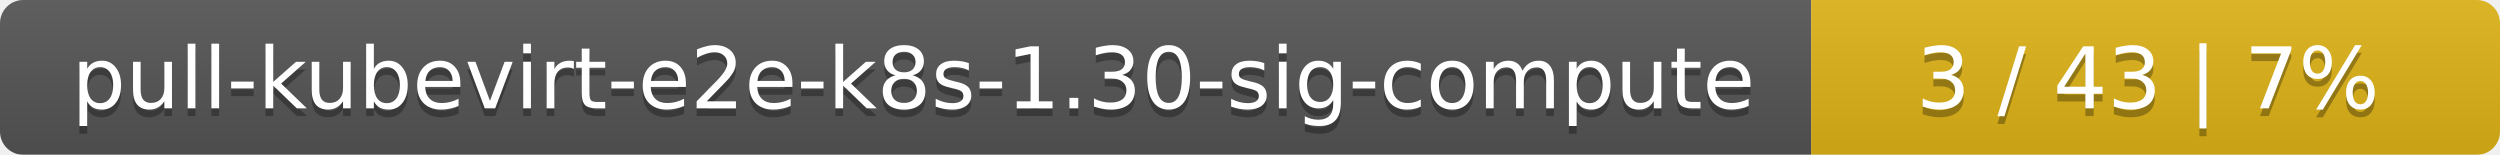
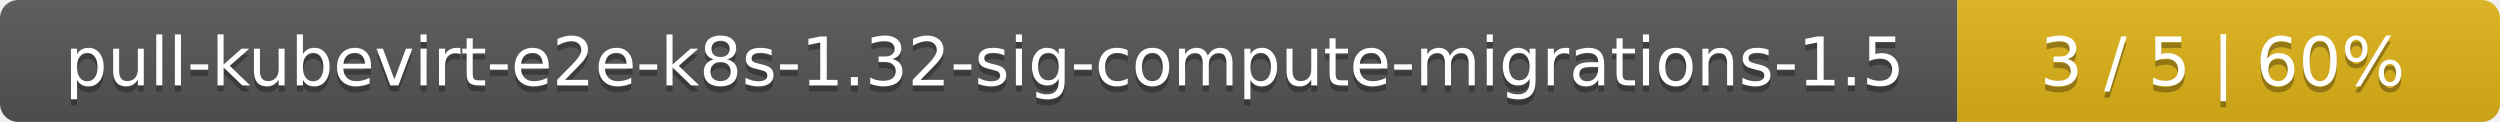
- <svg xmlns="http://www.w3.org/2000/svg" width="323" height="20">
+ <svg xmlns="http://www.w3.org/2000/svg" width="410" height="20">
  <linearGradient id="smooth" x2="0" y2="100%">
    <stop offset="0" stop-color="#bbb" stop-opacity=".1" />
    <stop offset="1" stop-opacity=".1" />
  </linearGradient>
  <mask id="round">
-     <rect width="323" height="20" rx="3" fill="#fff" />
+     <rect width="410" height="20" rx="3" fill="#fff" />
  </mask>
  <g mask="url(#round)">
-     <rect width="234" height="20" fill="#555" />
-     <rect x="234" width="89" height="20" fill="#dfb317" />
-     <rect width="323" height="20" fill="url(#smooth)" />
+     <rect width="321" height="20" fill="#555" />
+     <rect x="321" width="89" height="20" fill="#dfb317" />
+     <rect width="410" height="20" fill="url(#smooth)" />
  </g>
  <g fill="#fff" text-anchor="middle" font-family="DejaVu Sans,Verdana,Geneva,sans-serif" font-size="11">
-     <text x="118" y="15" fill="#010101" fill-opacity=".3">pull-kubevirt-e2e-k8s-1.30-sig-compute</text>
-     <text x="118" y="14">pull-kubevirt-e2e-k8s-1.30-sig-compute</text>
-     <text x="277.5" y="15" fill="#010101" fill-opacity=".3">3 / 43    |    7%</text>
-     <text x="277.5" y="14">3 / 43    |    7%</text>
+     <text x="161.5" y="15" fill="#010101" fill-opacity=".3">pull-kubevirt-e2e-k8s-1.32-sig-compute-migrations-1.5</text>
+     <text x="161.5" y="14">pull-kubevirt-e2e-k8s-1.32-sig-compute-migrations-1.5</text>
+     <text x="364.5" y="15" fill="#010101" fill-opacity=".3">3 / 5    |    60%</text>
+     <text x="364.5" y="14">3 / 5    |    60%</text>
  </g>
</svg>
